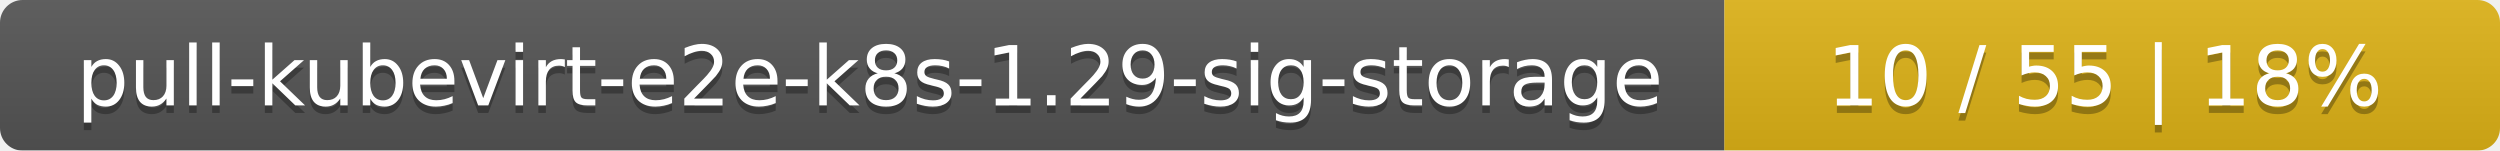
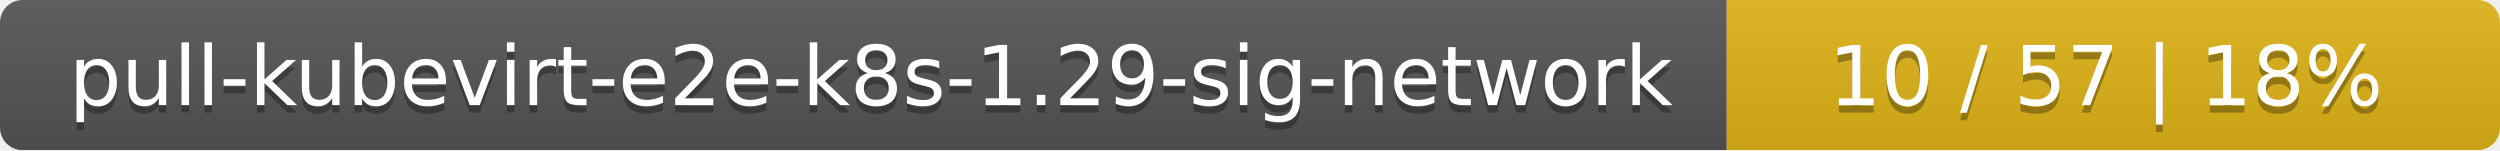
- <svg xmlns="http://www.w3.org/2000/svg" width="332" height="20">
+ <svg xmlns="http://www.w3.org/2000/svg" width="333" height="20">
  <linearGradient id="smooth" x2="0" y2="100%">
    <stop offset="0" stop-color="#bbb" stop-opacity=".1" />
    <stop offset="1" stop-opacity=".1" />
  </linearGradient>
  <mask id="round">
-     <rect width="332" height="20" rx="3" fill="#fff" />
+     <rect width="333" height="20" rx="3" fill="#fff" />
  </mask>
  <g mask="url(#round)">
-     <rect width="229" height="20" fill="#555" />
-     <rect x="229" width="103" height="20" fill="#dfb317" />
-     <rect width="332" height="20" fill="url(#smooth)" />
+     <rect width="230" height="20" fill="#555" />
+     <rect x="230" width="103" height="20" fill="#dfb317" />
+     <rect width="333" height="20" fill="url(#smooth)" />
  </g>
  <g fill="#fff" text-anchor="middle" font-family="DejaVu Sans,Verdana,Geneva,sans-serif" font-size="11">
-     <text x="115.5" y="15" fill="#010101" fill-opacity=".3">pull-kubevirt-e2e-k8s-1.29-sig-storage</text>
-     <text x="115.5" y="14">pull-kubevirt-e2e-k8s-1.29-sig-storage</text>
-     <text x="279.5" y="15" fill="#010101" fill-opacity=".3">10 / 55    |    18%</text>
-     <text x="279.5" y="14">10 / 55    |    18%</text>
+     <text x="116" y="15" fill="#010101" fill-opacity=".3">pull-kubevirt-e2e-k8s-1.29-sig-network</text>
+     <text x="116" y="14">pull-kubevirt-e2e-k8s-1.29-sig-network</text>
+     <text x="280.5" y="15" fill="#010101" fill-opacity=".3">10 / 57    |    18%</text>
+     <text x="280.5" y="14">10 / 57    |    18%</text>
  </g>
</svg>
